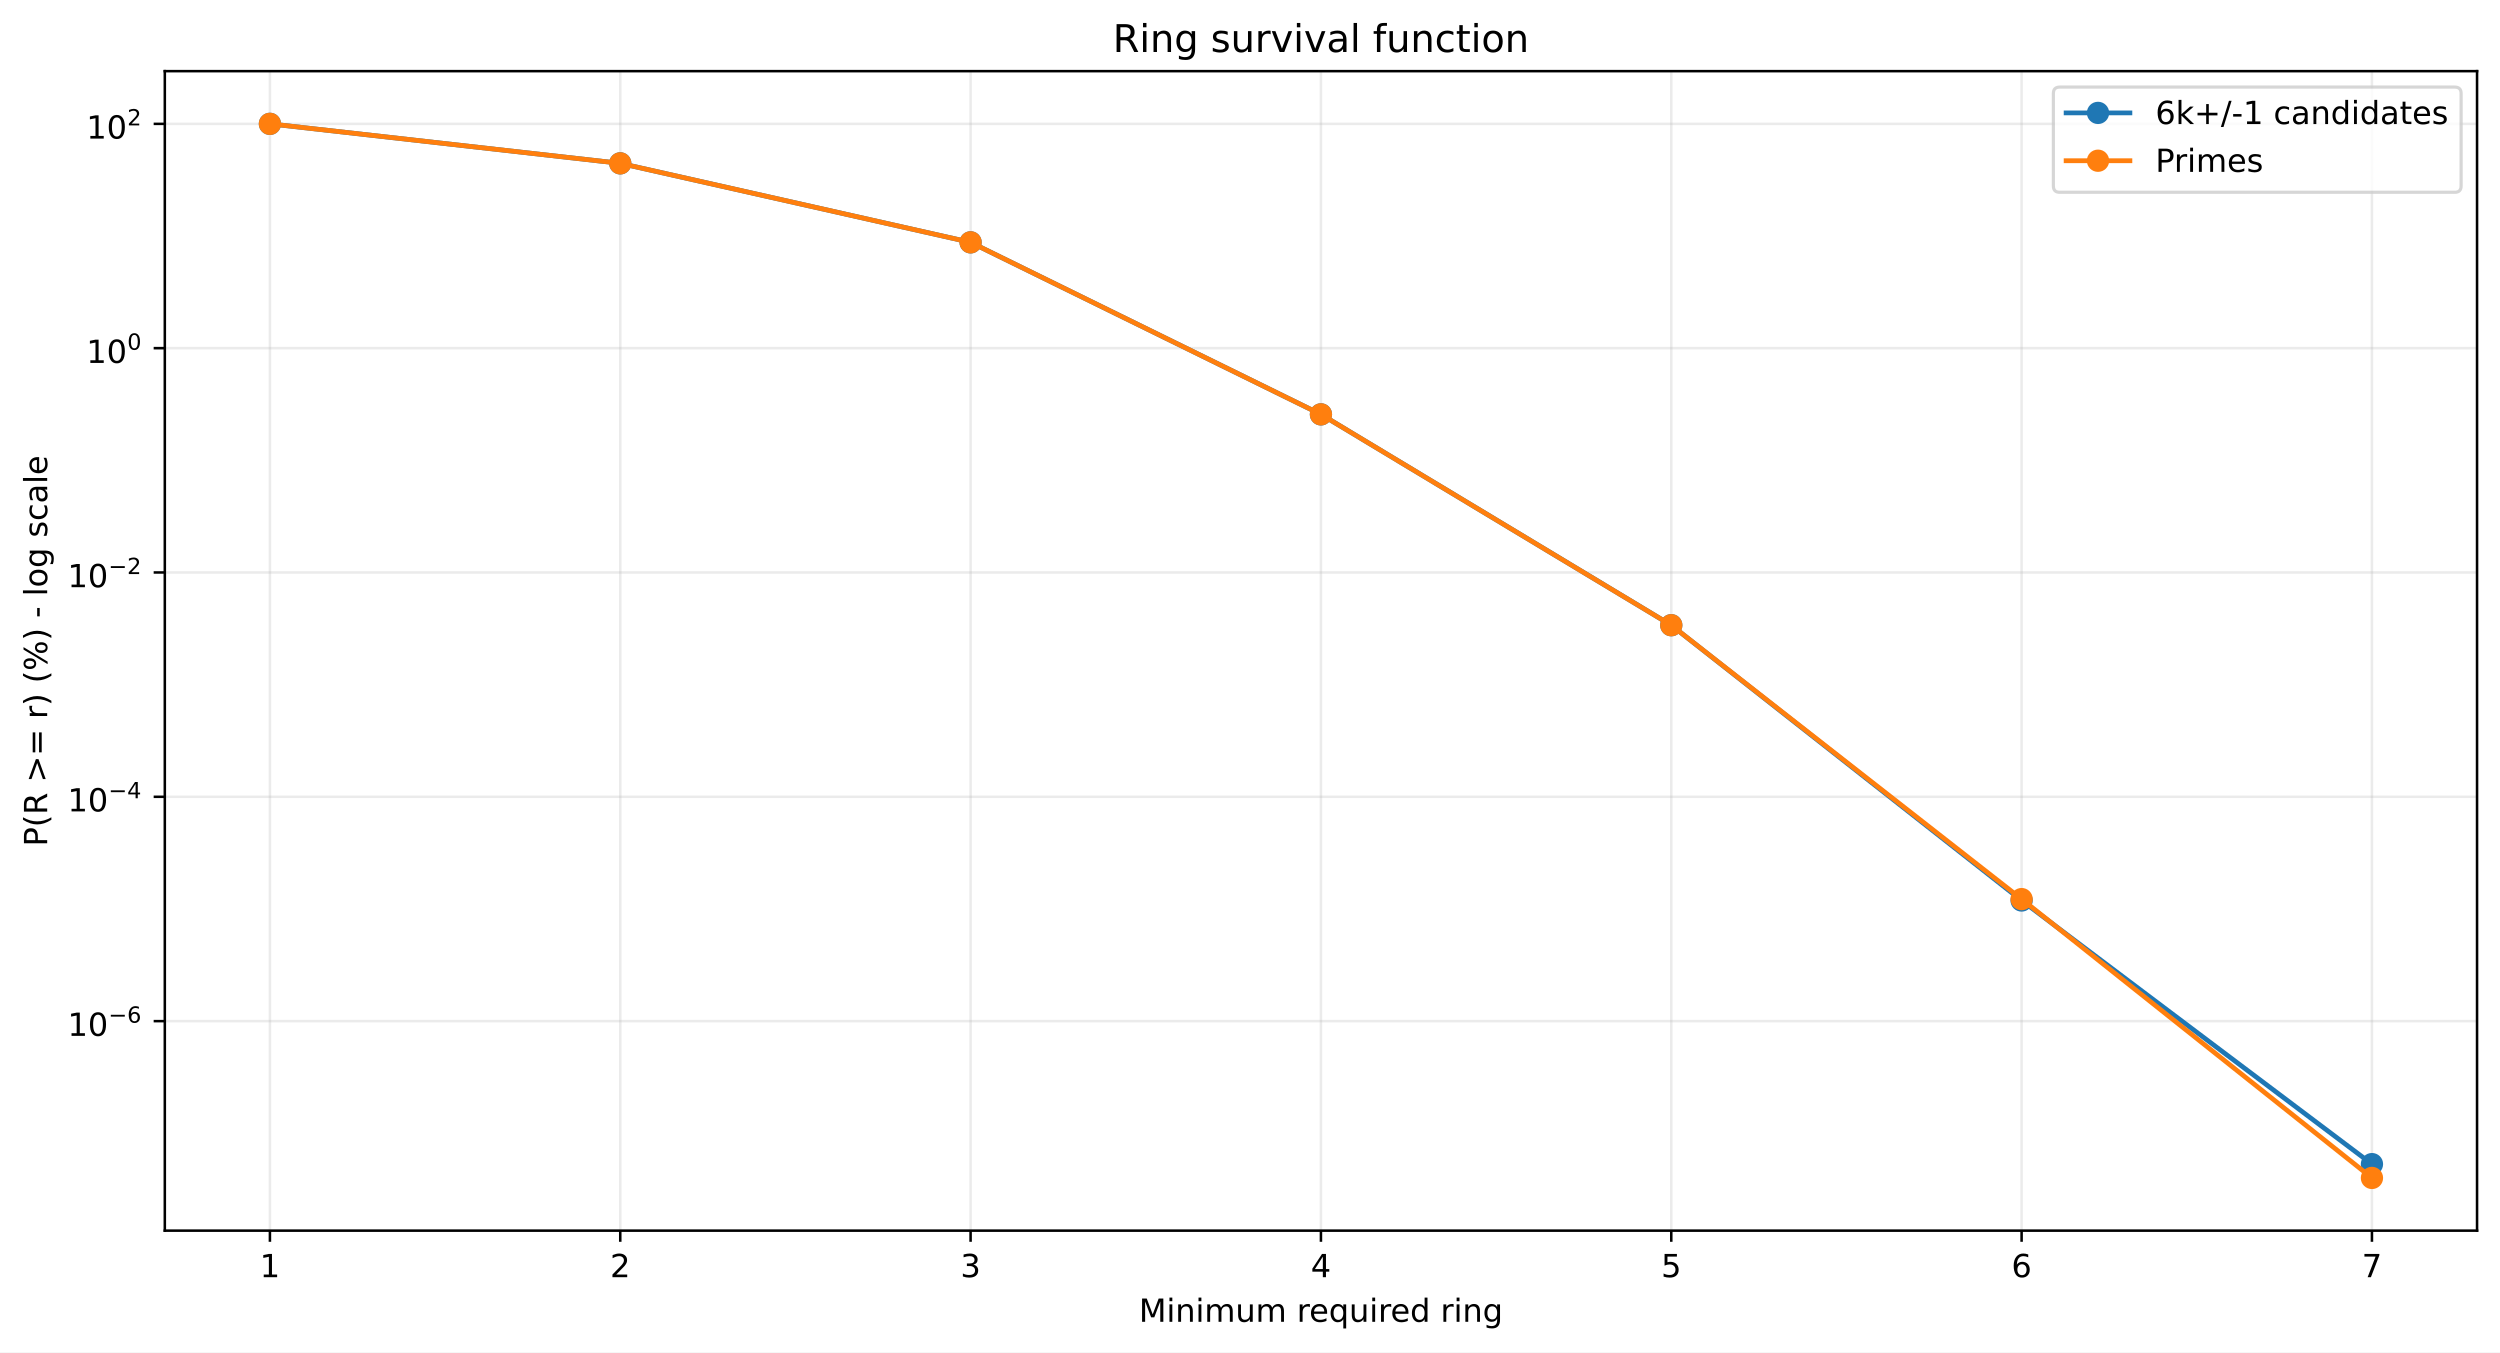
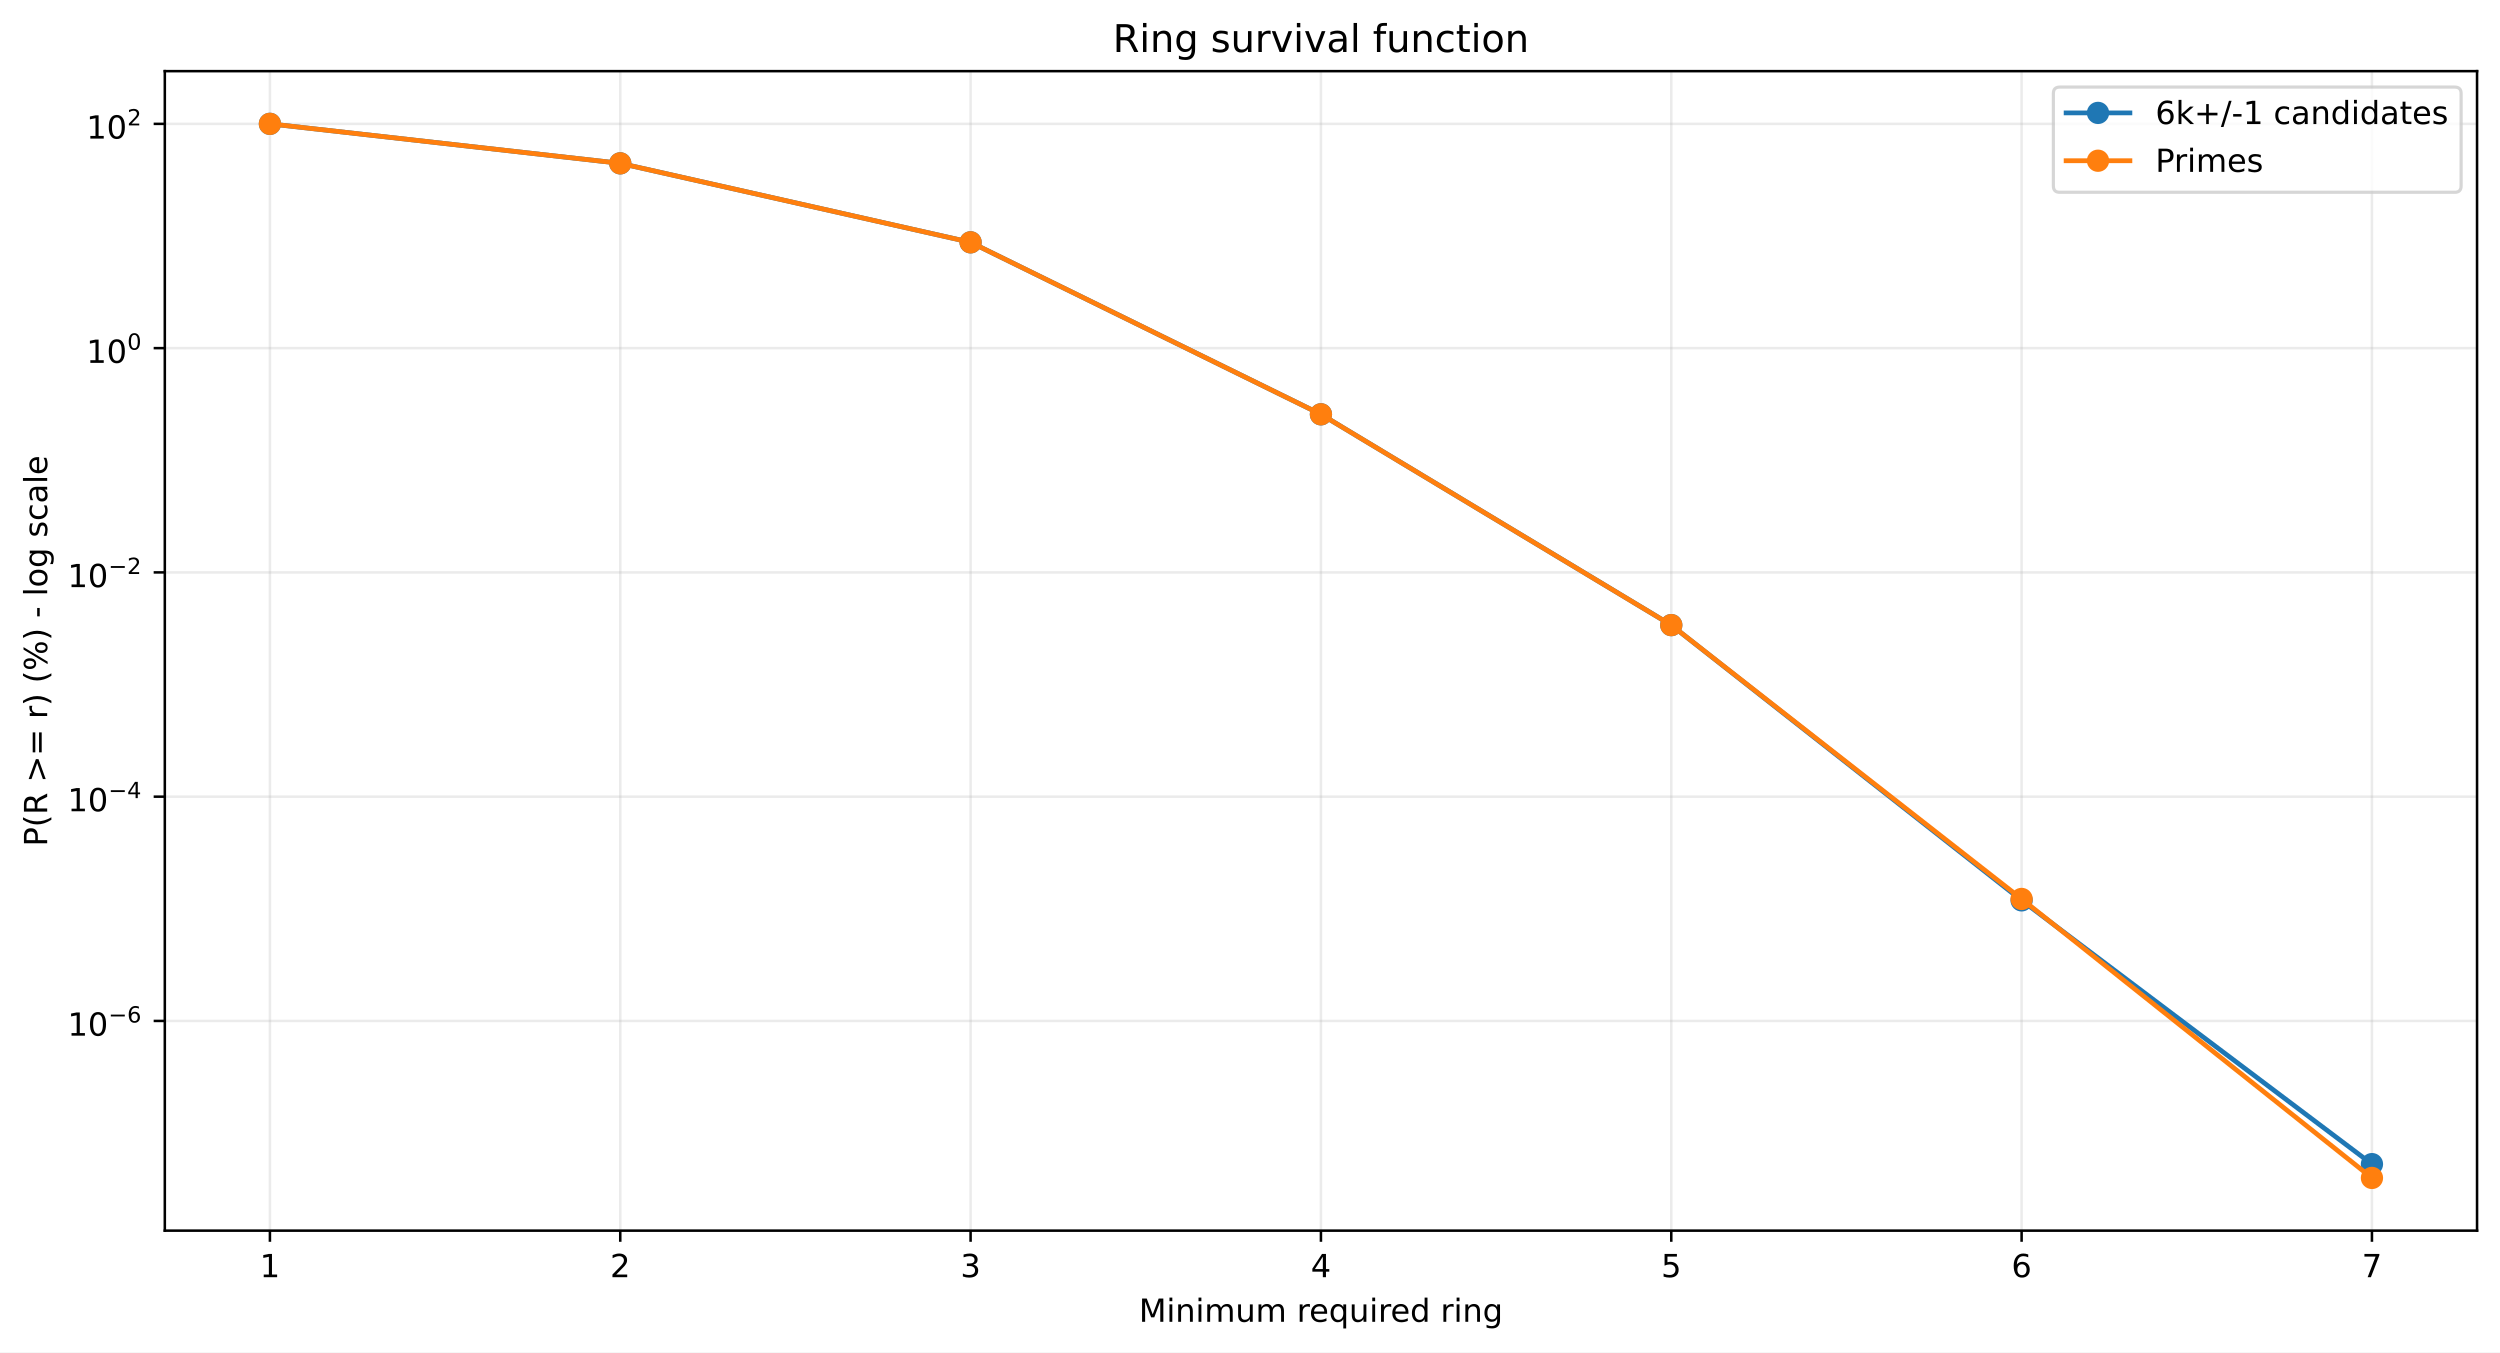
<svg xmlns="http://www.w3.org/2000/svg" xmlns:xlink="http://www.w3.org/1999/xlink" width="784.218pt" height="424.237pt" viewBox="0 0 784.218 424.237" version="1.1">
  <defs>
    <style type="text/css">*{stroke-linejoin: round; stroke-linecap: butt}</style>
  </defs>
  <g id="figure_1">
    <g id="patch_1">
      <path d="M 0 424.237  L 784.218 424.237  L 784.218 0  L 0 0  z " style="fill: #ffffff" />
    </g>
    <g id="axes_1">
      <g id="patch_2">
        <path d="M 51.701 386.036  L 777.018 386.036  L 777.018 22.318  L 51.701 22.318  z " style="fill: #ffffff" />
      </g>
      <g id="matplotlib.axis_1">
        <g id="xtick_1">
          <g id="line2d_1">
-             <path d="M 84.67 386.036  L 84.67 22.318  " clip-path="url(#pf688aa0b1a)" style="fill: none; stroke: #b0b0b0; stroke-opacity: 0.25; stroke-width: 0.8; stroke-linecap: square" />
+             <path d="M 84.67 386.036  L 84.67 22.318  " clip-path="url(#pa8c3060fb3)" style="fill: none; stroke: #b0b0b0; stroke-opacity: 0.25; stroke-width: 0.8; stroke-linecap: square" />
          </g>
          <g id="line2d_2">
            <defs>
-               <path id="mca25281cc8" d="M 0 0  L 0 3.5  " style="stroke: #000000; stroke-width: 0.8" />
+               <path id="m07f6b3dddf" d="M 0 0  L 0 3.5  " style="stroke: #000000; stroke-width: 0.8" />
            </defs>
            <g>
-               <use xlink:href="#mca25281cc8" x="84.67" y="386.036" style="stroke: #000000; stroke-width: 0.8" />
+               <use xlink:href="#m07f6b3dddf" x="84.67" y="386.036" style="stroke: #000000; stroke-width: 0.8" />
            </g>
          </g>
          <g id="text_1">
            <g transform="translate(81.48852 400.6334) scale(0.1 -0.1)">
              <defs>
                <path id="DejaVuSans-14" d="M 794 531  L 1825 531  L 1825 4091  L 703 3866  L 703 4441  L 1819 4666  L 2450 4666  L 2450 531  L 3481 531  L 3481 0  L 794 0  L 794 531  z " transform="scale(0.015625)" />
              </defs>
              <use xlink:href="#DejaVuSans-14" />
            </g>
          </g>
        </g>
        <g id="xtick_2">
          <g id="line2d_3">
-             <path d="M 194.566 386.036  L 194.566 22.318  " clip-path="url(#pf688aa0b1a)" style="fill: none; stroke: #b0b0b0; stroke-opacity: 0.25; stroke-width: 0.8; stroke-linecap: square" />
+             <path d="M 194.566 386.036  L 194.566 22.318  " clip-path="url(#pa8c3060fb3)" style="fill: none; stroke: #b0b0b0; stroke-opacity: 0.25; stroke-width: 0.8; stroke-linecap: square" />
          </g>
          <g id="line2d_4">
            <g>
-               <use xlink:href="#mca25281cc8" x="194.566" y="386.036" style="stroke: #000000; stroke-width: 0.8" />
+               <use xlink:href="#m07f6b3dddf" x="194.566" y="386.036" style="stroke: #000000; stroke-width: 0.8" />
            </g>
          </g>
          <g id="text_2">
            <g transform="translate(191.3851 400.6334) scale(0.1 -0.1)">
              <defs>
                <path id="DejaVuSans-15" d="M 1228 531  L 3431 531  L 3431 0  L 469 0  L 469 531  Q 828 903 1448 1529  Q 2069 2156 2228 2338  Q 2531 2678 2651 2914  Q 2772 3150 2772 3378  Q 2772 3750 2511 3984  Q 2250 4219 1831 4219  Q 1534 4219 1204 4116  Q 875 4013 500 3803  L 500 4441  Q 881 4594 1212 4672  Q 1544 4750 1819 4750  Q 2544 4750 2975 4387  Q 3406 4025 3406 3419  Q 3406 3131 3298 2873  Q 3191 2616 2906 2266  Q 2828 2175 2409 1742  Q 1991 1309 1228 531  z " transform="scale(0.015625)" />
              </defs>
              <use xlink:href="#DejaVuSans-15" />
            </g>
          </g>
        </g>
        <g id="xtick_3">
          <g id="line2d_5">
-             <path d="M 304.463 386.036  L 304.463 22.318  " clip-path="url(#pf688aa0b1a)" style="fill: none; stroke: #b0b0b0; stroke-opacity: 0.25; stroke-width: 0.8; stroke-linecap: square" />
+             <path d="M 304.463 386.036  L 304.463 22.318  " clip-path="url(#pa8c3060fb3)" style="fill: none; stroke: #b0b0b0; stroke-opacity: 0.25; stroke-width: 0.8; stroke-linecap: square" />
          </g>
          <g id="line2d_6">
            <g>
-               <use xlink:href="#mca25281cc8" x="304.463" y="386.036" style="stroke: #000000; stroke-width: 0.8" />
+               <use xlink:href="#m07f6b3dddf" x="304.463" y="386.036" style="stroke: #000000; stroke-width: 0.8" />
            </g>
          </g>
          <g id="text_3">
            <g transform="translate(301.2817 400.6334) scale(0.1 -0.1)">
              <defs>
                <path id="DejaVuSans-16" d="M 2597 2516  Q 3050 2419 3304 2112  Q 3559 1806 3559 1356  Q 3559 666 3084 287  Q 2609 -91 1734 -91  Q 1441 -91 1130 -33  Q 819 25 488 141  L 488 750  Q 750 597 1062 519  Q 1375 441 1716 441  Q 2309 441 2620 675  Q 2931 909 2931 1356  Q 2931 1769 2642 2001  Q 2353 2234 1838 2234  L 1294 2234  L 1294 2753  L 1863 2753  Q 2328 2753 2575 2939  Q 2822 3125 2822 3475  Q 2822 3834 2567 4026  Q 2313 4219 1838 4219  Q 1578 4219 1281 4162  Q 984 4106 628 3988  L 628 4550  Q 988 4650 1302 4700  Q 1616 4750 1894 4750  Q 2613 4750 3031 4423  Q 3450 4097 3450 3541  Q 3450 3153 3228 2886  Q 3006 2619 2597 2516  z " transform="scale(0.015625)" />
              </defs>
              <use xlink:href="#DejaVuSans-16" />
            </g>
          </g>
        </g>
        <g id="xtick_4">
          <g id="line2d_7">
-             <path d="M 414.36 386.036  L 414.36 22.318  " clip-path="url(#pf688aa0b1a)" style="fill: none; stroke: #b0b0b0; stroke-opacity: 0.25; stroke-width: 0.8; stroke-linecap: square" />
+             <path d="M 414.36 386.036  L 414.36 22.318  " clip-path="url(#pa8c3060fb3)" style="fill: none; stroke: #b0b0b0; stroke-opacity: 0.25; stroke-width: 0.8; stroke-linecap: square" />
          </g>
          <g id="line2d_8">
            <g>
-               <use xlink:href="#mca25281cc8" x="414.36" y="386.036" style="stroke: #000000; stroke-width: 0.8" />
+               <use xlink:href="#m07f6b3dddf" x="414.36" y="386.036" style="stroke: #000000; stroke-width: 0.8" />
            </g>
          </g>
          <g id="text_4">
            <g transform="translate(411.1784 400.6334) scale(0.1 -0.1)">
              <defs>
                <path id="DejaVuSans-17" d="M 2419 4116  L 825 1625  L 2419 1625  L 2419 4116  z M 2253 4666  L 3047 4666  L 3047 1625  L 3713 1625  L 3713 1100  L 3047 1100  L 3047 0  L 2419 0  L 2419 1100  L 313 1100  L 313 1709  L 2253 4666  z " transform="scale(0.015625)" />
              </defs>
              <use xlink:href="#DejaVuSans-17" />
            </g>
          </g>
        </g>
        <g id="xtick_5">
          <g id="line2d_9">
-             <path d="M 524.256 386.036  L 524.256 22.318  " clip-path="url(#pf688aa0b1a)" style="fill: none; stroke: #b0b0b0; stroke-opacity: 0.25; stroke-width: 0.8; stroke-linecap: square" />
+             <path d="M 524.256 386.036  L 524.256 22.318  " clip-path="url(#pa8c3060fb3)" style="fill: none; stroke: #b0b0b0; stroke-opacity: 0.25; stroke-width: 0.8; stroke-linecap: square" />
          </g>
          <g id="line2d_10">
            <g>
-               <use xlink:href="#mca25281cc8" x="524.256" y="386.036" style="stroke: #000000; stroke-width: 0.8" />
+               <use xlink:href="#m07f6b3dddf" x="524.256" y="386.036" style="stroke: #000000; stroke-width: 0.8" />
            </g>
          </g>
          <g id="text_5">
            <g transform="translate(521.075 400.6334) scale(0.1 -0.1)">
              <defs>
                <path id="DejaVuSans-18" d="M 691 4666  L 3169 4666  L 3169 4134  L 1269 4134  L 1269 2991  Q 1406 3038 1543 3061  Q 1681 3084 1819 3084  Q 2600 3084 3056 2656  Q 3513 2228 3513 1497  Q 3513 744 3044 326  Q 2575 -91 1722 -91  Q 1428 -91 1123 -41  Q 819 9 494 109  L 494 744  Q 775 591 1075 516  Q 1375 441 1709 441  Q 2250 441 2565 725  Q 2881 1009 2881 1497  Q 2881 1984 2565 2268  Q 2250 2553 1709 2553  Q 1456 2553 1204 2497  Q 953 2441 691 2322  L 691 4666  z " transform="scale(0.015625)" />
              </defs>
              <use xlink:href="#DejaVuSans-18" />
            </g>
          </g>
        </g>
        <g id="xtick_6">
          <g id="line2d_11">
-             <path d="M 634.153 386.036  L 634.153 22.318  " clip-path="url(#pf688aa0b1a)" style="fill: none; stroke: #b0b0b0; stroke-opacity: 0.25; stroke-width: 0.8; stroke-linecap: square" />
+             <path d="M 634.153 386.036  L 634.153 22.318  " clip-path="url(#pa8c3060fb3)" style="fill: none; stroke: #b0b0b0; stroke-opacity: 0.25; stroke-width: 0.8; stroke-linecap: square" />
          </g>
          <g id="line2d_12">
            <g>
-               <use xlink:href="#mca25281cc8" x="634.153" y="386.036" style="stroke: #000000; stroke-width: 0.8" />
+               <use xlink:href="#m07f6b3dddf" x="634.153" y="386.036" style="stroke: #000000; stroke-width: 0.8" />
            </g>
          </g>
          <g id="text_6">
            <g transform="translate(630.9716 400.6334) scale(0.1 -0.1)">
              <defs>
                <path id="DejaVuSans-19" d="M 2113 2584  Q 1688 2584 1439 2293  Q 1191 2003 1191 1497  Q 1191 994 1439 701  Q 1688 409 2113 409  Q 2538 409 2786 701  Q 3034 994 3034 1497  Q 3034 2003 2786 2293  Q 2538 2584 2113 2584  z M 3366 4563  L 3366 3988  Q 3128 4100 2886 4159  Q 2644 4219 2406 4219  Q 1781 4219 1451 3797  Q 1122 3375 1075 2522  Q 1259 2794 1537 2939  Q 1816 3084 2150 3084  Q 2853 3084 3261 2657  Q 3669 2231 3669 1497  Q 3669 778 3244 343  Q 2819 -91 2113 -91  Q 1303 -91 875 529  Q 447 1150 447 2328  Q 447 3434 972 4092  Q 1497 4750 2381 4750  Q 2619 4750 2861 4703  Q 3103 4656 3366 4563  z " transform="scale(0.015625)" />
              </defs>
              <use xlink:href="#DejaVuSans-19" />
            </g>
          </g>
        </g>
        <g id="xtick_7">
          <g id="line2d_13">
-             <path d="M 744.049 386.036  L 744.049 22.318  " clip-path="url(#pf688aa0b1a)" style="fill: none; stroke: #b0b0b0; stroke-opacity: 0.25; stroke-width: 0.8; stroke-linecap: square" />
+             <path d="M 744.049 386.036  L 744.049 22.318  " clip-path="url(#pa8c3060fb3)" style="fill: none; stroke: #b0b0b0; stroke-opacity: 0.25; stroke-width: 0.8; stroke-linecap: square" />
          </g>
          <g id="line2d_14">
            <g>
-               <use xlink:href="#mca25281cc8" x="744.049" y="386.036" style="stroke: #000000; stroke-width: 0.8" />
+               <use xlink:href="#m07f6b3dddf" x="744.049" y="386.036" style="stroke: #000000; stroke-width: 0.8" />
            </g>
          </g>
          <g id="text_7">
            <g transform="translate(740.8682 400.6334) scale(0.1 -0.1)">
              <defs>
                <path id="DejaVuSans-1a" d="M 525 4666  L 3525 4666  L 3525 4397  L 1831 0  L 1172 0  L 2766 4134  L 525 4134  L 525 4666  z " transform="scale(0.015625)" />
              </defs>
              <use xlink:href="#DejaVuSans-1a" />
            </g>
          </g>
        </g>
        <g id="text_8">
          <g transform="translate(357.2737 414.6342) scale(0.1 -0.1)">
            <defs>
              <path id="DejaVuSans-30" d="M 628 4666  L 1569 4666  L 2759 1491  L 3956 4666  L 4897 4666  L 4897 0  L 4281 0  L 4281 4097  L 3078 897  L 2444 897  L 1241 4097  L 1241 0  L 628 0  L 628 4666  z " transform="scale(0.015625)" />
              <path id="DejaVuSans-4c" d="M 603 3500  L 1178 3500  L 1178 0  L 603 0  L 603 3500  z M 603 4863  L 1178 4863  L 1178 4134  L 603 4134  L 603 4863  z " transform="scale(0.015625)" />
              <path id="DejaVuSans-51" d="M 3513 2113  L 3513 0  L 2938 0  L 2938 2094  Q 2938 2591 2744 2837  Q 2550 3084 2163 3084  Q 1697 3084 1428 2787  Q 1159 2491 1159 1978  L 1159 0  L 581 0  L 581 3500  L 1159 3500  L 1159 2956  Q 1366 3272 1645 3428  Q 1925 3584 2291 3584  Q 2894 3584 3203 3211  Q 3513 2838 3513 2113  z " transform="scale(0.015625)" />
              <path id="DejaVuSans-50" d="M 3328 2828  Q 3544 3216 3844 3400  Q 4144 3584 4550 3584  Q 5097 3584 5394 3201  Q 5691 2819 5691 2113  L 5691 0  L 5113 0  L 5113 2094  Q 5113 2597 4934 2840  Q 4756 3084 4391 3084  Q 3944 3084 3684 2787  Q 3425 2491 3425 1978  L 3425 0  L 2847 0  L 2847 2094  Q 2847 2600 2669 2842  Q 2491 3084 2119 3084  Q 1678 3084 1418 2786  Q 1159 2488 1159 1978  L 1159 0  L 581 0  L 581 3500  L 1159 3500  L 1159 2956  Q 1356 3278 1631 3431  Q 1906 3584 2284 3584  Q 2666 3584 2933 3390  Q 3200 3197 3328 2828  z " transform="scale(0.015625)" />
              <path id="DejaVuSans-58" d="M 544 1381  L 544 3500  L 1119 3500  L 1119 1403  Q 1119 906 1312 657  Q 1506 409 1894 409  Q 2359 409 2629 706  Q 2900 1003 2900 1516  L 2900 3500  L 3475 3500  L 3475 0  L 2900 0  L 2900 538  Q 2691 219 2414 64  Q 2138 -91 1772 -91  Q 1169 -91 856 284  Q 544 659 544 1381  z M 1991 3584  L 1991 3584  z " transform="scale(0.015625)" />
              <path id="DejaVuSans-3" transform="scale(0.015625)" />
              <path id="DejaVuSans-55" d="M 2631 2963  Q 2534 3019 2420 3045  Q 2306 3072 2169 3072  Q 1681 3072 1420 2755  Q 1159 2438 1159 1844  L 1159 0  L 581 0  L 581 3500  L 1159 3500  L 1159 2956  Q 1341 3275 1631 3429  Q 1922 3584 2338 3584  Q 2397 3584 2469 3576  Q 2541 3569 2628 3553  L 2631 2963  z " transform="scale(0.015625)" />
              <path id="DejaVuSans-48" d="M 3597 1894  L 3597 1613  L 953 1613  Q 991 1019 1311 708  Q 1631 397 2203 397  Q 2534 397 2845 478  Q 3156 559 3463 722  L 3463 178  Q 3153 47 2828 -22  Q 2503 -91 2169 -91  Q 1331 -91 842 396  Q 353 884 353 1716  Q 353 2575 817 3079  Q 1281 3584 2069 3584  Q 2775 3584 3186 3129  Q 3597 2675 3597 1894  z M 3022 2063  Q 3016 2534 2758 2815  Q 2500 3097 2075 3097  Q 1594 3097 1305 2825  Q 1016 2553 972 2059  L 3022 2063  z " transform="scale(0.015625)" />
              <path id="DejaVuSans-54" d="M 947 1747  Q 947 1113 1208 752  Q 1469 391 1925 391  Q 2381 391 2643 752  Q 2906 1113 2906 1747  Q 2906 2381 2643 2742  Q 2381 3103 1925 3103  Q 1469 3103 1208 2742  Q 947 2381 947 1747  z M 2906 525  Q 2725 213 2448 61  Q 2172 -91 1784 -91  Q 1150 -91 751 415  Q 353 922 353 1747  Q 353 2572 751 3078  Q 1150 3584 1784 3584  Q 2172 3584 2448 3432  Q 2725 3281 2906 2969  L 2906 3500  L 3481 3500  L 3481 -1331  L 2906 -1331  L 2906 525  z " transform="scale(0.015625)" />
              <path id="DejaVuSans-47" d="M 2906 2969  L 2906 4863  L 3481 4863  L 3481 0  L 2906 0  L 2906 525  Q 2725 213 2448 61  Q 2172 -91 1784 -91  Q 1150 -91 751 415  Q 353 922 353 1747  Q 353 2572 751 3078  Q 1150 3584 1784 3584  Q 2172 3584 2448 3432  Q 2725 3281 2906 2969  z M 947 1747  Q 947 1113 1208 752  Q 1469 391 1925 391  Q 2381 391 2643 752  Q 2906 1113 2906 1747  Q 2906 2381 2643 2742  Q 2381 3103 1925 3103  Q 1469 3103 1208 2742  Q 947 2381 947 1747  z " transform="scale(0.015625)" />
              <path id="DejaVuSans-4a" d="M 2906 1791  Q 2906 2416 2648 2759  Q 2391 3103 1925 3103  Q 1463 3103 1205 2759  Q 947 2416 947 1791  Q 947 1169 1205 825  Q 1463 481 1925 481  Q 2391 481 2648 825  Q 2906 1169 2906 1791  z M 3481 434  Q 3481 -459 3084 -895  Q 2688 -1331 1869 -1331  Q 1566 -1331 1297 -1286  Q 1028 -1241 775 -1147  L 775 -588  Q 1028 -725 1275 -790  Q 1522 -856 1778 -856  Q 2344 -856 2625 -561  Q 2906 -266 2906 331  L 2906 616  Q 2728 306 2450 153  Q 2172 0 1784 0  Q 1141 0 747 490  Q 353 981 353 1791  Q 353 2603 747 3093  Q 1141 3584 1784 3584  Q 2172 3584 2450 3431  Q 2728 3278 2906 2969  L 2906 3500  L 3481 3500  L 3481 434  z " transform="scale(0.015625)" />
            </defs>
            <use xlink:href="#DejaVuSans-30" />
            <use xlink:href="#DejaVuSans-4c" transform="translate(86.28125 0)" />
            <use xlink:href="#DejaVuSans-51" transform="translate(114.0625 0)" />
            <use xlink:href="#DejaVuSans-4c" transform="translate(177.4375 0)" />
            <use xlink:href="#DejaVuSans-50" transform="translate(205.2188 0)" />
            <use xlink:href="#DejaVuSans-58" transform="translate(302.625 0)" />
            <use xlink:href="#DejaVuSans-50" transform="translate(366 0)" />
            <use xlink:href="#DejaVuSans-3" transform="translate(463.4062 0)" />
            <use xlink:href="#DejaVuSans-55" transform="translate(495.1875 0)" />
            <use xlink:href="#DejaVuSans-48" transform="translate(534.0938 0)" />
            <use xlink:href="#DejaVuSans-54" transform="translate(595.625 0)" />
            <use xlink:href="#DejaVuSans-58" transform="translate(659.1094 0)" />
            <use xlink:href="#DejaVuSans-4c" transform="translate(722.4844 0)" />
            <use xlink:href="#DejaVuSans-55" transform="translate(750.2656 0)" />
            <use xlink:href="#DejaVuSans-48" transform="translate(789.1719 0)" />
            <use xlink:href="#DejaVuSans-47" transform="translate(850.7031 0)" />
            <use xlink:href="#DejaVuSans-3" transform="translate(914.1875 0)" />
            <use xlink:href="#DejaVuSans-55" transform="translate(945.9688 0)" />
            <use xlink:href="#DejaVuSans-4c" transform="translate(987.0781 0)" />
            <use xlink:href="#DejaVuSans-51" transform="translate(1014.859 0)" />
            <use xlink:href="#DejaVuSans-4a" transform="translate(1078.234 0)" />
          </g>
        </g>
      </g>
      <g id="matplotlib.axis_2">
        <g id="ytick_1">
          <g id="line2d_15">
-             <path d="M 51.701 320.313  L 777.018 320.313  " clip-path="url(#pf688aa0b1a)" style="fill: none; stroke: #b0b0b0; stroke-opacity: 0.25; stroke-width: 0.8; stroke-linecap: square" />
+             <path d="M 51.701 320.257  L 777.018 320.257  " clip-path="url(#pa8c3060fb3)" style="fill: none; stroke: #b0b0b0; stroke-opacity: 0.25; stroke-width: 0.8; stroke-linecap: square" />
          </g>
          <g id="line2d_16">
            <defs>
-               <path id="m829dabb12e" d="M 0 0  L -3.5 0  " style="stroke: #000000; stroke-width: 0.8" />
+               <path id="m04ff79e784" d="M 0 0  L -3.5 0  " style="stroke: #000000; stroke-width: 0.8" />
            </defs>
            <g>
-               <use xlink:href="#m829dabb12e" x="51.701" y="320.313" style="stroke: #000000; stroke-width: 0.8" />
+               <use xlink:href="#m04ff79e784" x="51.701" y="320.257" style="stroke: #000000; stroke-width: 0.8" />
            </g>
          </g>
          <g id="text_9">
-             <g transform="translate(21.20078 325.013) scale(0.1 -0.1)">
+             <g transform="translate(21.20078 324.9567) scale(0.1 -0.1)">
              <defs>
                <path id="DejaVuSans-13" d="M 2034 4250  Q 1547 4250 1301 3770  Q 1056 3291 1056 2328  Q 1056 1369 1301 889  Q 1547 409 2034 409  Q 2525 409 2770 889  Q 3016 1369 3016 2328  Q 3016 3291 2770 3770  Q 2525 4250 2034 4250  z M 2034 4750  Q 2819 4750 3233 4129  Q 3647 3509 3647 2328  Q 3647 1150 3233 529  Q 2819 -91 2034 -91  Q 1250 -91 836 529  Q 422 1150 422 2328  Q 422 3509 836 4129  Q 1250 4750 2034 4750  z " transform="scale(0.015625)" />
                <path id="DejaVuSans-c9c" d="M 678 2272  L 4684 2272  L 4684 1741  L 678 1741  L 678 2272  z " transform="scale(0.015625)" />
              </defs>
              <use xlink:href="#DejaVuSans-14" transform="translate(0 0.746875)" />
              <use xlink:href="#DejaVuSans-13" transform="translate(63.62305 0.746875)" />
              <use xlink:href="#DejaVuSans-c9c" transform="translate(128.2031 42.04688) scale(0.7)" />
              <use xlink:href="#DejaVuSans-19" transform="translate(186.8555 42.04688) scale(0.7)" />
            </g>
          </g>
        </g>
        <g id="ytick_2">
          <g id="line2d_17">
-             <path d="M 51.701 249.947  L 777.018 249.947  " clip-path="url(#pf688aa0b1a)" style="fill: none; stroke: #b0b0b0; stroke-opacity: 0.25; stroke-width: 0.8; stroke-linecap: square" />
+             <path d="M 51.701 249.905  L 777.018 249.905  " clip-path="url(#pa8c3060fb3)" style="fill: none; stroke: #b0b0b0; stroke-opacity: 0.25; stroke-width: 0.8; stroke-linecap: square" />
          </g>
          <g id="line2d_18">
            <g>
-               <use xlink:href="#m829dabb12e" x="51.701" y="249.947" style="stroke: #000000; stroke-width: 0.8" />
+               <use xlink:href="#m04ff79e784" x="51.701" y="249.905" style="stroke: #000000; stroke-width: 0.8" />
            </g>
          </g>
          <g id="text_10">
-             <g transform="translate(21.20078 254.5974) scale(0.1 -0.1)">
+             <g transform="translate(21.20078 254.5552) scale(0.1 -0.1)">
              <use xlink:href="#DejaVuSans-14" transform="translate(0 0.665625)" />
              <use xlink:href="#DejaVuSans-13" transform="translate(63.62305 0.665625)" />
              <use xlink:href="#DejaVuSans-c9c" transform="translate(128.2031 41.96563) scale(0.7)" />
              <use xlink:href="#DejaVuSans-17" transform="translate(186.8555 41.96563) scale(0.7)" />
            </g>
          </g>
        </g>
        <g id="ytick_3">
          <g id="line2d_19">
-             <path d="M 51.701 179.582  L 777.018 179.582  " clip-path="url(#pf688aa0b1a)" style="fill: none; stroke: #b0b0b0; stroke-opacity: 0.25; stroke-width: 0.8; stroke-linecap: square" />
+             <path d="M 51.701 179.554  L 777.018 179.554  " clip-path="url(#pa8c3060fb3)" style="fill: none; stroke: #b0b0b0; stroke-opacity: 0.25; stroke-width: 0.8; stroke-linecap: square" />
          </g>
          <g id="line2d_20">
            <g>
-               <use xlink:href="#m829dabb12e" x="51.701" y="179.582" style="stroke: #000000; stroke-width: 0.8" />
+               <use xlink:href="#m04ff79e784" x="51.701" y="179.554" style="stroke: #000000; stroke-width: 0.8" />
            </g>
          </g>
          <g id="text_11">
-             <g transform="translate(21.20078 184.2819) scale(0.1 -0.1)">
+             <g transform="translate(21.20078 184.2537) scale(0.1 -0.1)">
              <use xlink:href="#DejaVuSans-14" transform="translate(0 0.746875)" />
              <use xlink:href="#DejaVuSans-13" transform="translate(63.62305 0.746875)" />
              <use xlink:href="#DejaVuSans-c9c" transform="translate(128.2031 42.04688) scale(0.7)" />
              <use xlink:href="#DejaVuSans-15" transform="translate(186.8555 42.04688) scale(0.7)" />
            </g>
          </g>
        </g>
        <g id="ytick_4">
          <g id="line2d_21">
-             <path d="M 51.701 109.216  L 777.018 109.216  " clip-path="url(#pf688aa0b1a)" style="fill: none; stroke: #b0b0b0; stroke-opacity: 0.25; stroke-width: 0.8; stroke-linecap: square" />
+             <path d="M 51.701 109.202  L 777.018 109.202  " clip-path="url(#pa8c3060fb3)" style="fill: none; stroke: #b0b0b0; stroke-opacity: 0.25; stroke-width: 0.8; stroke-linecap: square" />
          </g>
          <g id="line2d_22">
            <g>
-               <use xlink:href="#m829dabb12e" x="51.701" y="109.216" style="stroke: #000000; stroke-width: 0.8" />
+               <use xlink:href="#m04ff79e784" x="51.701" y="109.202" style="stroke: #000000; stroke-width: 0.8" />
            </g>
          </g>
          <g id="text_12">
-             <g transform="translate(27.10078 113.9163) scale(0.1 -0.1)">
+             <g transform="translate(27.10078 113.9022) scale(0.1 -0.1)">
              <use xlink:href="#DejaVuSans-14" transform="translate(0 0.746875)" />
              <use xlink:href="#DejaVuSans-13" transform="translate(63.62305 0.746875)" />
              <use xlink:href="#DejaVuSans-13" transform="translate(128.2031 42.04688) scale(0.7)" />
            </g>
          </g>
        </g>
        <g id="ytick_5">
          <g id="line2d_23">
-             <path d="M 51.701 38.851  L 777.018 38.851  " clip-path="url(#pf688aa0b1a)" style="fill: none; stroke: #b0b0b0; stroke-opacity: 0.25; stroke-width: 0.8; stroke-linecap: square" />
+             <path d="M 51.701 38.851  L 777.018 38.851  " clip-path="url(#pa8c3060fb3)" style="fill: none; stroke: #b0b0b0; stroke-opacity: 0.25; stroke-width: 0.8; stroke-linecap: square" />
          </g>
          <g id="line2d_24">
            <g>
-               <use xlink:href="#m829dabb12e" x="51.701" y="38.851" style="stroke: #000000; stroke-width: 0.8" />
+               <use xlink:href="#m04ff79e784" x="51.701" y="38.851" style="stroke: #000000; stroke-width: 0.8" />
            </g>
          </g>
          <g id="text_13">
            <g transform="translate(27.10078 43.55075) scale(0.1 -0.1)">
              <use xlink:href="#DejaVuSans-14" transform="translate(0 0.746875)" />
              <use xlink:href="#DejaVuSans-13" transform="translate(63.62305 0.746875)" />
              <use xlink:href="#DejaVuSans-15" transform="translate(128.2031 42.04688) scale(0.7)" />
            </g>
          </g>
        </g>
        <g id="text_14">
          <g transform="translate(14.79844 265.4996) rotate(-90) scale(0.1 -0.1)">
            <defs>
              <path id="DejaVuSans-33" d="M 1259 4147  L 1259 2394  L 2053 2394  Q 2494 2394 2734 2622  Q 2975 2850 2975 3272  Q 2975 3691 2734 3919  Q 2494 4147 2053 4147  L 1259 4147  z M 628 4666  L 2053 4666  Q 2838 4666 3239 4311  Q 3641 3956 3641 3272  Q 3641 2581 3239 2228  Q 2838 1875 2053 1875  L 1259 1875  L 1259 0  L 628 0  L 628 4666  z " transform="scale(0.015625)" />
              <path id="DejaVuSans-b" d="M 1984 4856  Q 1566 4138 1362 3434  Q 1159 2731 1159 2009  Q 1159 1288 1364 580  Q 1569 -128 1984 -844  L 1484 -844  Q 1016 -109 783 600  Q 550 1309 550 2009  Q 550 2706 781 3412  Q 1013 4119 1484 4856  L 1984 4856  z " transform="scale(0.015625)" />
              <path id="DejaVuSans-35" d="M 2841 2188  Q 3044 2119 3236 1894  Q 3428 1669 3622 1275  L 4263 0  L 3584 0  L 2988 1197  Q 2756 1666 2539 1819  Q 2322 1972 1947 1972  L 1259 1972  L 1259 0  L 628 0  L 628 4666  L 2053 4666  Q 2853 4666 3247 4331  Q 3641 3997 3641 3322  Q 3641 2881 3436 2590  Q 3231 2300 2841 2188  z M 1259 4147  L 1259 2491  L 2053 2491  Q 2509 2491 2742 2702  Q 2975 2913 2975 3322  Q 2975 3731 2742 3939  Q 2509 4147 2053 4147  L 1259 4147  z " transform="scale(0.015625)" />
              <path id="DejaVuSans-21" d="M 678 3150  L 678 3719  L 4684 2266  L 4684 1747  L 678 294  L 678 863  L 3897 2003  L 678 3150  z " transform="scale(0.015625)" />
              <path id="DejaVuSans-20" d="M 678 2906  L 4684 2906  L 4684 2381  L 678 2381  L 678 2906  z M 678 1631  L 4684 1631  L 4684 1100  L 678 1100  L 678 1631  z " transform="scale(0.015625)" />
              <path id="DejaVuSans-c" d="M 513 4856  L 1013 4856  Q 1481 4119 1714 3412  Q 1947 2706 1947 2009  Q 1947 1309 1714 600  Q 1481 -109 1013 -844  L 513 -844  Q 928 -128 1133 580  Q 1338 1288 1338 2009  Q 1338 2731 1133 3434  Q 928 4138 513 4856  z " transform="scale(0.015625)" />
              <path id="DejaVuSans-8" d="M 4653 2053  Q 4381 2053 4226 1822  Q 4072 1591 4072 1178  Q 4072 772 4226 539  Q 4381 306 4653 306  Q 4919 306 5073 539  Q 5228 772 5228 1178  Q 5228 1588 5073 1820  Q 4919 2053 4653 2053  z M 4653 2450  Q 5147 2450 5437 2106  Q 5728 1763 5728 1178  Q 5728 594 5436 251  Q 5144 -91 4653 -91  Q 4153 -91 3862 251  Q 3572 594 3572 1178  Q 3572 1766 3864 2108  Q 4156 2450 4653 2450  z M 1428 4353  Q 1159 4353 1004 4120  Q 850 3888 850 3481  Q 850 3069 1003 2837  Q 1156 2606 1428 2606  Q 1700 2606 1854 2837  Q 2009 3069 2009 3481  Q 2009 3884 1853 4118  Q 1697 4353 1428 4353  z M 4250 4750  L 4750 4750  L 1831 -91  L 1331 -91  L 4250 4750  z M 1428 4750  Q 1922 4750 2215 4408  Q 2509 4066 2509 3481  Q 2509 2891 2217 2550  Q 1925 2209 1428 2209  Q 931 2209 642 2551  Q 353 2894 353 3481  Q 353 4063 643 4406  Q 934 4750 1428 4750  z " transform="scale(0.015625)" />
              <path id="DejaVuSans-10" d="M 313 2009  L 1997 2009  L 1997 1497  L 313 1497  L 313 2009  z " transform="scale(0.015625)" />
              <path id="DejaVuSans-4f" d="M 603 4863  L 1178 4863  L 1178 0  L 603 0  L 603 4863  z " transform="scale(0.015625)" />
              <path id="DejaVuSans-52" d="M 1959 3097  Q 1497 3097 1228 2736  Q 959 2375 959 1747  Q 959 1119 1226 758  Q 1494 397 1959 397  Q 2419 397 2687 759  Q 2956 1122 2956 1747  Q 2956 2369 2687 2733  Q 2419 3097 1959 3097  z M 1959 3584  Q 2709 3584 3137 3096  Q 3566 2609 3566 1747  Q 3566 888 3137 398  Q 2709 -91 1959 -91  Q 1206 -91 779 398  Q 353 888 353 1747  Q 353 2609 779 3096  Q 1206 3584 1959 3584  z " transform="scale(0.015625)" />
              <path id="DejaVuSans-56" d="M 2834 3397  L 2834 2853  Q 2591 2978 2328 3040  Q 2066 3103 1784 3103  Q 1356 3103 1142 2972  Q 928 2841 928 2578  Q 928 2378 1081 2264  Q 1234 2150 1697 2047  L 1894 2003  Q 2506 1872 2764 1633  Q 3022 1394 3022 966  Q 3022 478 2636 193  Q 2250 -91 1575 -91  Q 1294 -91 989 -36  Q 684 19 347 128  L 347 722  Q 666 556 975 473  Q 1284 391 1588 391  Q 1994 391 2212 530  Q 2431 669 2431 922  Q 2431 1156 2273 1281  Q 2116 1406 1581 1522  L 1381 1569  Q 847 1681 609 1914  Q 372 2147 372 2553  Q 372 3047 722 3315  Q 1072 3584 1716 3584  Q 2034 3584 2315 3537  Q 2597 3491 2834 3397  z " transform="scale(0.015625)" />
              <path id="DejaVuSans-46" d="M 3122 3366  L 3122 2828  Q 2878 2963 2633 3030  Q 2388 3097 2138 3097  Q 1578 3097 1268 2742  Q 959 2388 959 1747  Q 959 1106 1268 751  Q 1578 397 2138 397  Q 2388 397 2633 464  Q 2878 531 3122 666  L 3122 134  Q 2881 22 2623 -34  Q 2366 -91 2075 -91  Q 1284 -91 818 406  Q 353 903 353 1747  Q 353 2603 823 3093  Q 1294 3584 2113 3584  Q 2378 3584 2631 3529  Q 2884 3475 3122 3366  z " transform="scale(0.015625)" />
              <path id="DejaVuSans-44" d="M 2194 1759  Q 1497 1759 1228 1600  Q 959 1441 959 1056  Q 959 750 1161 570  Q 1363 391 1709 391  Q 2188 391 2477 730  Q 2766 1069 2766 1631  L 2766 1759  L 2194 1759  z M 3341 1997  L 3341 0  L 2766 0  L 2766 531  Q 2569 213 2275 61  Q 1981 -91 1556 -91  Q 1019 -91 701 211  Q 384 513 384 1019  Q 384 1609 779 1909  Q 1175 2209 1959 2209  L 2766 2209  L 2766 2266  Q 2766 2663 2505 2880  Q 2244 3097 1772 3097  Q 1472 3097 1187 3025  Q 903 2953 641 2809  L 641 3341  Q 956 3463 1253 3523  Q 1550 3584 1831 3584  Q 2591 3584 2966 3190  Q 3341 2797 3341 1997  z " transform="scale(0.015625)" />
            </defs>
            <use xlink:href="#DejaVuSans-33" />
            <use xlink:href="#DejaVuSans-b" transform="translate(60.29688 0)" />
            <use xlink:href="#DejaVuSans-35" transform="translate(99.3125 0)" />
            <use xlink:href="#DejaVuSans-3" transform="translate(168.7969 0)" />
            <use xlink:href="#DejaVuSans-21" transform="translate(200.5781 0)" />
            <use xlink:href="#DejaVuSans-20" transform="translate(284.375 0)" />
            <use xlink:href="#DejaVuSans-3" transform="translate(368.1719 0)" />
            <use xlink:href="#DejaVuSans-55" transform="translate(399.9531 0)" />
            <use xlink:href="#DejaVuSans-c" transform="translate(441.0625 0)" />
            <use xlink:href="#DejaVuSans-3" transform="translate(480.0781 0)" />
            <use xlink:href="#DejaVuSans-b" transform="translate(511.8594 0)" />
            <use xlink:href="#DejaVuSans-8" transform="translate(550.875 0)" />
            <use xlink:href="#DejaVuSans-c" transform="translate(645.8906 0)" />
            <use xlink:href="#DejaVuSans-3" transform="translate(684.9062 0)" />
            <use xlink:href="#DejaVuSans-10" transform="translate(716.6875 0)" />
            <use xlink:href="#DejaVuSans-3" transform="translate(752.7656 0)" />
            <use xlink:href="#DejaVuSans-4f" transform="translate(784.5469 0)" />
            <use xlink:href="#DejaVuSans-52" transform="translate(812.3281 0)" />
            <use xlink:href="#DejaVuSans-4a" transform="translate(873.5156 0)" />
            <use xlink:href="#DejaVuSans-3" transform="translate(937 0)" />
            <use xlink:href="#DejaVuSans-56" transform="translate(968.7812 0)" />
            <use xlink:href="#DejaVuSans-46" transform="translate(1020.875 0)" />
            <use xlink:href="#DejaVuSans-44" transform="translate(1075.859 0)" />
            <use xlink:href="#DejaVuSans-4f" transform="translate(1137.141 0)" />
            <use xlink:href="#DejaVuSans-48" transform="translate(1164.922 0)" />
          </g>
        </g>
      </g>
      <g id="line2d_25">
-         <path d="M 84.67 38.851  L 194.566 51.241  L 304.463 76.023  L 414.36 129.982  L 524.256 196.118  L 634.153 282.474  L 744.049 365.17  " clip-path="url(#pf688aa0b1a)" style="fill: none; stroke: #1f77b4; stroke-width: 1.5; stroke-linecap: square" />
+         <path d="M 84.67 38.851  L 194.566 51.239  L 304.463 76.015  L 414.36 129.964  L 524.256 196.087  L 634.153 282.434  L 744.049 365.17  " clip-path="url(#pa8c3060fb3)" style="fill: none; stroke: #1f77b4; stroke-width: 1.5; stroke-linecap: square" />
        <defs>
-           <path id="ma791488097" d="M 0 3  C 0.796 3 1.559 2.684 2.121 2.121  C 2.684 1.559 3 0.796 3 0  C 3 -0.796 2.684 -1.559 2.121 -2.121  C 1.559 -2.684 0.796 -3 0 -3  C -0.796 -3 -1.559 -2.684 -2.121 -2.121  C -2.684 -1.559 -3 -0.796 -3 0  C -3 0.796 -2.684 1.559 -2.121 2.121  C -1.559 2.684 -0.796 3 0 3  z " style="stroke: #1f77b4" />
+           <path id="m11f142fc12" d="M 0 3  C 0.796 3 1.559 2.684 2.121 2.121  C 2.684 1.559 3 0.796 3 0  C 3 -0.796 2.684 -1.559 2.121 -2.121  C 1.559 -2.684 0.796 -3 0 -3  C -0.796 -3 -1.559 -2.684 -2.121 -2.121  C -2.684 -1.559 -3 -0.796 -3 0  C -3 0.796 -2.684 1.559 -2.121 2.121  C -1.559 2.684 -0.796 3 0 3  z " style="stroke: #1f77b4" />
        </defs>
-         <g clip-path="url(#pf688aa0b1a)">
-           <use xlink:href="#ma791488097" x="84.67" y="38.851" style="fill: #1f77b4; stroke: #1f77b4" />
-           <use xlink:href="#ma791488097" x="194.566" y="51.241" style="fill: #1f77b4; stroke: #1f77b4" />
-           <use xlink:href="#ma791488097" x="304.463" y="76.023" style="fill: #1f77b4; stroke: #1f77b4" />
-           <use xlink:href="#ma791488097" x="414.36" y="129.982" style="fill: #1f77b4; stroke: #1f77b4" />
-           <use xlink:href="#ma791488097" x="524.256" y="196.118" style="fill: #1f77b4; stroke: #1f77b4" />
-           <use xlink:href="#ma791488097" x="634.153" y="282.474" style="fill: #1f77b4; stroke: #1f77b4" />
-           <use xlink:href="#ma791488097" x="744.049" y="365.17" style="fill: #1f77b4; stroke: #1f77b4" />
+         <g clip-path="url(#pa8c3060fb3)">
+           <use xlink:href="#m11f142fc12" x="84.67" y="38.851" style="fill: #1f77b4; stroke: #1f77b4" />
+           <use xlink:href="#m11f142fc12" x="194.566" y="51.239" style="fill: #1f77b4; stroke: #1f77b4" />
+           <use xlink:href="#m11f142fc12" x="304.463" y="76.015" style="fill: #1f77b4; stroke: #1f77b4" />
+           <use xlink:href="#m11f142fc12" x="414.36" y="129.964" style="fill: #1f77b4; stroke: #1f77b4" />
+           <use xlink:href="#m11f142fc12" x="524.256" y="196.087" style="fill: #1f77b4; stroke: #1f77b4" />
+           <use xlink:href="#m11f142fc12" x="634.153" y="282.434" style="fill: #1f77b4; stroke: #1f77b4" />
+           <use xlink:href="#m11f142fc12" x="744.049" y="365.17" style="fill: #1f77b4; stroke: #1f77b4" />
        </g>
      </g>
      <g id="line2d_26">
-         <path d="M 84.67 38.851  L 194.566 51.242  L 304.463 76.023  L 414.36 129.982  L 524.256 196.124  L 634.153 282.038  L 744.049 369.503  " clip-path="url(#pf688aa0b1a)" style="fill: none; stroke: #ff7f0e; stroke-width: 1.5; stroke-linecap: square" />
+         <path d="M 84.67 38.851  L 194.566 51.239  L 304.463 76.016  L 414.36 129.964  L 524.256 196.093  L 634.153 281.99  L 744.049 369.503  " clip-path="url(#pa8c3060fb3)" style="fill: none; stroke: #ff7f0e; stroke-width: 1.5; stroke-linecap: square" />
        <defs>
-           <path id="m24d9cdf7be" d="M 0 3  C 0.796 3 1.559 2.684 2.121 2.121  C 2.684 1.559 3 0.796 3 0  C 3 -0.796 2.684 -1.559 2.121 -2.121  C 1.559 -2.684 0.796 -3 0 -3  C -0.796 -3 -1.559 -2.684 -2.121 -2.121  C -2.684 -1.559 -3 -0.796 -3 0  C -3 0.796 -2.684 1.559 -2.121 2.121  C -1.559 2.684 -0.796 3 0 3  z " style="stroke: #ff7f0e" />
+           <path id="m3ac3216612" d="M 0 3  C 0.796 3 1.559 2.684 2.121 2.121  C 2.684 1.559 3 0.796 3 0  C 3 -0.796 2.684 -1.559 2.121 -2.121  C 1.559 -2.684 0.796 -3 0 -3  C -0.796 -3 -1.559 -2.684 -2.121 -2.121  C -2.684 -1.559 -3 -0.796 -3 0  C -3 0.796 -2.684 1.559 -2.121 2.121  C -1.559 2.684 -0.796 3 0 3  z " style="stroke: #ff7f0e" />
        </defs>
-         <g clip-path="url(#pf688aa0b1a)">
-           <use xlink:href="#m24d9cdf7be" x="84.67" y="38.851" style="fill: #ff7f0e; stroke: #ff7f0e" />
-           <use xlink:href="#m24d9cdf7be" x="194.566" y="51.242" style="fill: #ff7f0e; stroke: #ff7f0e" />
-           <use xlink:href="#m24d9cdf7be" x="304.463" y="76.023" style="fill: #ff7f0e; stroke: #ff7f0e" />
-           <use xlink:href="#m24d9cdf7be" x="414.36" y="129.982" style="fill: #ff7f0e; stroke: #ff7f0e" />
-           <use xlink:href="#m24d9cdf7be" x="524.256" y="196.124" style="fill: #ff7f0e; stroke: #ff7f0e" />
-           <use xlink:href="#m24d9cdf7be" x="634.153" y="282.038" style="fill: #ff7f0e; stroke: #ff7f0e" />
-           <use xlink:href="#m24d9cdf7be" x="744.049" y="369.503" style="fill: #ff7f0e; stroke: #ff7f0e" />
+         <g clip-path="url(#pa8c3060fb3)">
+           <use xlink:href="#m3ac3216612" x="84.67" y="38.851" style="fill: #ff7f0e; stroke: #ff7f0e" />
+           <use xlink:href="#m3ac3216612" x="194.566" y="51.239" style="fill: #ff7f0e; stroke: #ff7f0e" />
+           <use xlink:href="#m3ac3216612" x="304.463" y="76.016" style="fill: #ff7f0e; stroke: #ff7f0e" />
+           <use xlink:href="#m3ac3216612" x="414.36" y="129.964" style="fill: #ff7f0e; stroke: #ff7f0e" />
+           <use xlink:href="#m3ac3216612" x="524.256" y="196.093" style="fill: #ff7f0e; stroke: #ff7f0e" />
+           <use xlink:href="#m3ac3216612" x="634.153" y="281.99" style="fill: #ff7f0e; stroke: #ff7f0e" />
+           <use xlink:href="#m3ac3216612" x="744.049" y="369.503" style="fill: #ff7f0e; stroke: #ff7f0e" />
        </g>
      </g>
      <g id="patch_3">
        <path d="M 51.701 386.036  L 51.701 22.318  " style="fill: none; stroke: #000000; stroke-width: 0.8; stroke-linejoin: miter; stroke-linecap: square" />
      </g>
      <g id="patch_4">
        <path d="M 777.018 386.036  L 777.018 22.318  " style="fill: none; stroke: #000000; stroke-width: 0.8; stroke-linejoin: miter; stroke-linecap: square" />
      </g>
      <g id="patch_5">
        <path d="M 51.701 386.036  L 777.018 386.036  " style="fill: none; stroke: #000000; stroke-width: 0.8; stroke-linejoin: miter; stroke-linecap: square" />
      </g>
      <g id="patch_6">
        <path d="M 51.701 22.318  L 777.018 22.318  " style="fill: none; stroke: #000000; stroke-width: 0.8; stroke-linejoin: miter; stroke-linecap: square" />
      </g>
      <g id="text_15">
        <g transform="translate(349.0815 16.31812) scale(0.12 -0.12)">
          <defs>
            <path id="DejaVuSans-59" d="M 191 3500  L 800 3500  L 1894 563  L 2988 3500  L 3597 3500  L 2284 0  L 1503 0  L 191 3500  z " transform="scale(0.015625)" />
            <path id="DejaVuSans-49" d="M 2375 4863  L 2375 4384  L 1825 4384  Q 1516 4384 1395 4259  Q 1275 4134 1275 3809  L 1275 3500  L 2222 3500  L 2222 3053  L 1275 3053  L 1275 0  L 697 0  L 697 3053  L 147 3053  L 147 3500  L 697 3500  L 697 3744  Q 697 4328 969 4595  Q 1241 4863 1831 4863  L 2375 4863  z " transform="scale(0.015625)" />
            <path id="DejaVuSans-57" d="M 1172 4494  L 1172 3500  L 2356 3500  L 2356 3053  L 1172 3053  L 1172 1153  Q 1172 725 1289 603  Q 1406 481 1766 481  L 2356 481  L 2356 0  L 1766 0  Q 1100 0 847 248  Q 594 497 594 1153  L 594 3053  L 172 3053  L 172 3500  L 594 3500  L 594 4494  L 1172 4494  z " transform="scale(0.015625)" />
          </defs>
          <use xlink:href="#DejaVuSans-35" />
          <use xlink:href="#DejaVuSans-4c" transform="translate(69.48438 0)" />
          <use xlink:href="#DejaVuSans-51" transform="translate(97.26562 0)" />
          <use xlink:href="#DejaVuSans-4a" transform="translate(160.6406 0)" />
          <use xlink:href="#DejaVuSans-3" transform="translate(224.125 0)" />
          <use xlink:href="#DejaVuSans-56" transform="translate(255.9062 0)" />
          <use xlink:href="#DejaVuSans-58" transform="translate(308 0)" />
          <use xlink:href="#DejaVuSans-55" transform="translate(371.375 0)" />
          <use xlink:href="#DejaVuSans-59" transform="translate(412.4844 0)" />
          <use xlink:href="#DejaVuSans-4c" transform="translate(471.6719 0)" />
          <use xlink:href="#DejaVuSans-59" transform="translate(499.4531 0)" />
          <use xlink:href="#DejaVuSans-44" transform="translate(558.6406 0)" />
          <use xlink:href="#DejaVuSans-4f" transform="translate(619.9219 0)" />
          <use xlink:href="#DejaVuSans-3" transform="translate(647.7031 0)" />
          <use xlink:href="#DejaVuSans-49" transform="translate(679.4844 0)" />
          <use xlink:href="#DejaVuSans-58" transform="translate(714.6875 0)" />
          <use xlink:href="#DejaVuSans-51" transform="translate(778.0625 0)" />
          <use xlink:href="#DejaVuSans-46" transform="translate(841.4375 0)" />
          <use xlink:href="#DejaVuSans-57" transform="translate(896.4219 0)" />
          <use xlink:href="#DejaVuSans-4c" transform="translate(935.625 0)" />
          <use xlink:href="#DejaVuSans-52" transform="translate(963.4062 0)" />
          <use xlink:href="#DejaVuSans-51" transform="translate(1024.594 0)" />
        </g>
      </g>
      <g id="legend_1">
        <g id="patch_7">
          <path d="M 646.118 60.32  L 770.018 60.32  Q 772.018 60.32 772.018 58.32  L 772.018 29.318  Q 772.018 27.318 770.018 27.318  L 646.118 27.318  Q 644.118 27.318 644.118 29.318  L 644.118 58.32  Q 644.118 60.32 646.118 60.32  z " style="fill: #ffffff; opacity: 0.8; stroke: #cccccc; stroke-linejoin: miter" />
        </g>
        <g id="line2d_27">
          <path d="M 648.118 35.417  L 658.118 35.417  L 668.118 35.417  " style="fill: none; stroke: #1f77b4; stroke-width: 1.5; stroke-linecap: square" />
          <g>
-             <use xlink:href="#ma791488097" x="658.118" y="35.417" style="fill: #1f77b4; stroke: #1f77b4" />
+             <use xlink:href="#m11f142fc12" x="658.118" y="35.417" style="fill: #1f77b4; stroke: #1f77b4" />
          </g>
        </g>
        <g id="text_16">
          <g transform="translate(676.1184 38.91656) scale(0.1 -0.1)">
            <defs>
              <path id="DejaVuSans-4e" d="M 581 4863  L 1159 4863  L 1159 1991  L 2875 3500  L 3609 3500  L 1753 1863  L 3688 0  L 2938 0  L 1159 1709  L 1159 0  L 581 0  L 581 4863  z " transform="scale(0.015625)" />
              <path id="DejaVuSans-e" d="M 2944 4013  L 2944 2272  L 4684 2272  L 4684 1741  L 2944 1741  L 2944 0  L 2419 0  L 2419 1741  L 678 1741  L 678 2272  L 2419 2272  L 2419 4013  L 2944 4013  z " transform="scale(0.015625)" />
              <path id="DejaVuSans-12" d="M 1625 4666  L 2156 4666  L 531 -594  L 0 -594  L 1625 4666  z " transform="scale(0.015625)" />
            </defs>
            <use xlink:href="#DejaVuSans-19" />
            <use xlink:href="#DejaVuSans-4e" transform="translate(63.625 0)" />
            <use xlink:href="#DejaVuSans-e" transform="translate(121.5312 0)" />
            <use xlink:href="#DejaVuSans-12" transform="translate(205.3281 0)" />
            <use xlink:href="#DejaVuSans-10" transform="translate(239.0156 0)" />
            <use xlink:href="#DejaVuSans-14" transform="translate(275.0938 0)" />
            <use xlink:href="#DejaVuSans-3" transform="translate(338.7188 0)" />
            <use xlink:href="#DejaVuSans-46" transform="translate(370.5 0)" />
            <use xlink:href="#DejaVuSans-44" transform="translate(425.4844 0)" />
            <use xlink:href="#DejaVuSans-51" transform="translate(486.7656 0)" />
            <use xlink:href="#DejaVuSans-47" transform="translate(550.1406 0)" />
            <use xlink:href="#DejaVuSans-4c" transform="translate(613.625 0)" />
            <use xlink:href="#DejaVuSans-47" transform="translate(641.4062 0)" />
            <use xlink:href="#DejaVuSans-44" transform="translate(704.8906 0)" />
            <use xlink:href="#DejaVuSans-57" transform="translate(766.1719 0)" />
            <use xlink:href="#DejaVuSans-48" transform="translate(805.375 0)" />
            <use xlink:href="#DejaVuSans-56" transform="translate(866.9062 0)" />
          </g>
        </g>
        <g id="line2d_28">
          <path d="M 648.118 50.417  L 658.118 50.417  L 668.118 50.417  " style="fill: none; stroke: #ff7f0e; stroke-width: 1.5; stroke-linecap: square" />
          <g>
-             <use xlink:href="#m24d9cdf7be" x="658.118" y="50.417" style="fill: #ff7f0e; stroke: #ff7f0e" />
+             <use xlink:href="#m3ac3216612" x="658.118" y="50.417" style="fill: #ff7f0e; stroke: #ff7f0e" />
          </g>
        </g>
        <g id="text_17">
          <g transform="translate(676.1184 53.91734) scale(0.1 -0.1)">
            <use xlink:href="#DejaVuSans-33" />
            <use xlink:href="#DejaVuSans-55" transform="translate(58.54688 0)" />
            <use xlink:href="#DejaVuSans-4c" transform="translate(99.65625 0)" />
            <use xlink:href="#DejaVuSans-50" transform="translate(127.4375 0)" />
            <use xlink:href="#DejaVuSans-48" transform="translate(224.8438 0)" />
            <use xlink:href="#DejaVuSans-56" transform="translate(286.375 0)" />
          </g>
        </g>
      </g>
    </g>
  </g>
  <defs>
-     <clipPath id="pf688aa0b1a">
+     <clipPath id="pa8c3060fb3">
      <rect x="51.701" y="22.318" width="725.318" height="363.718" />
    </clipPath>
  </defs>
</svg>
